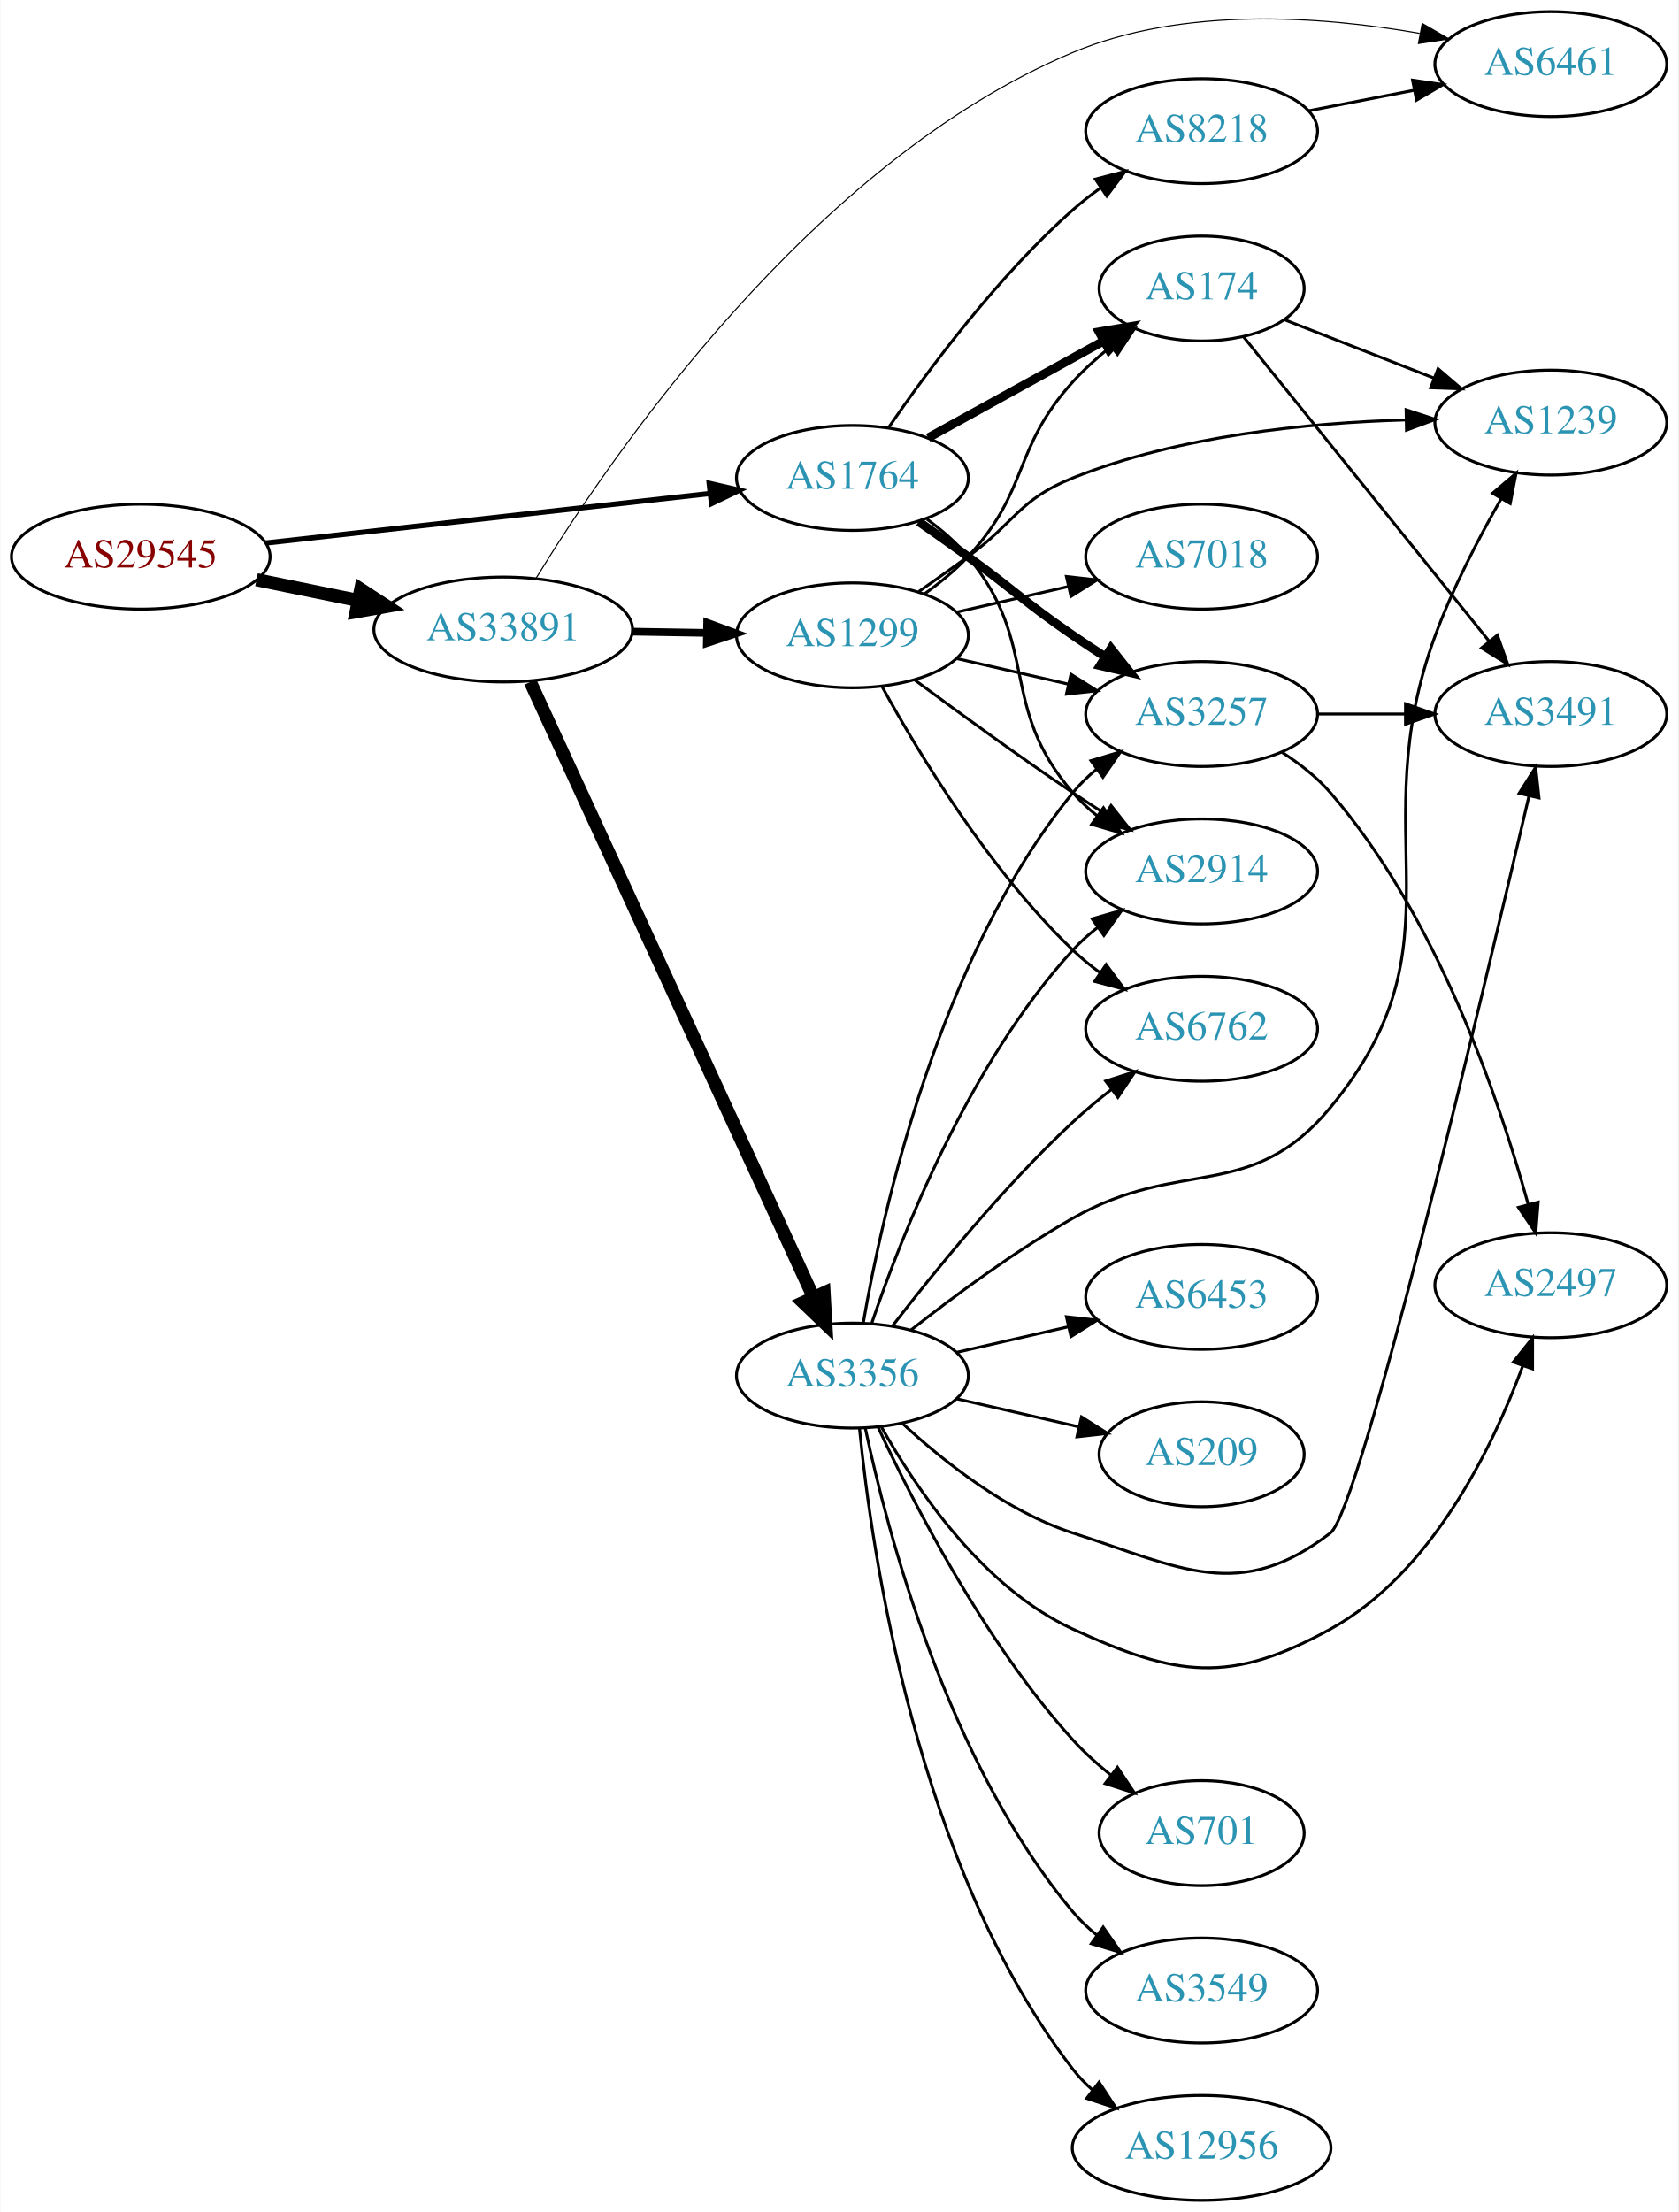
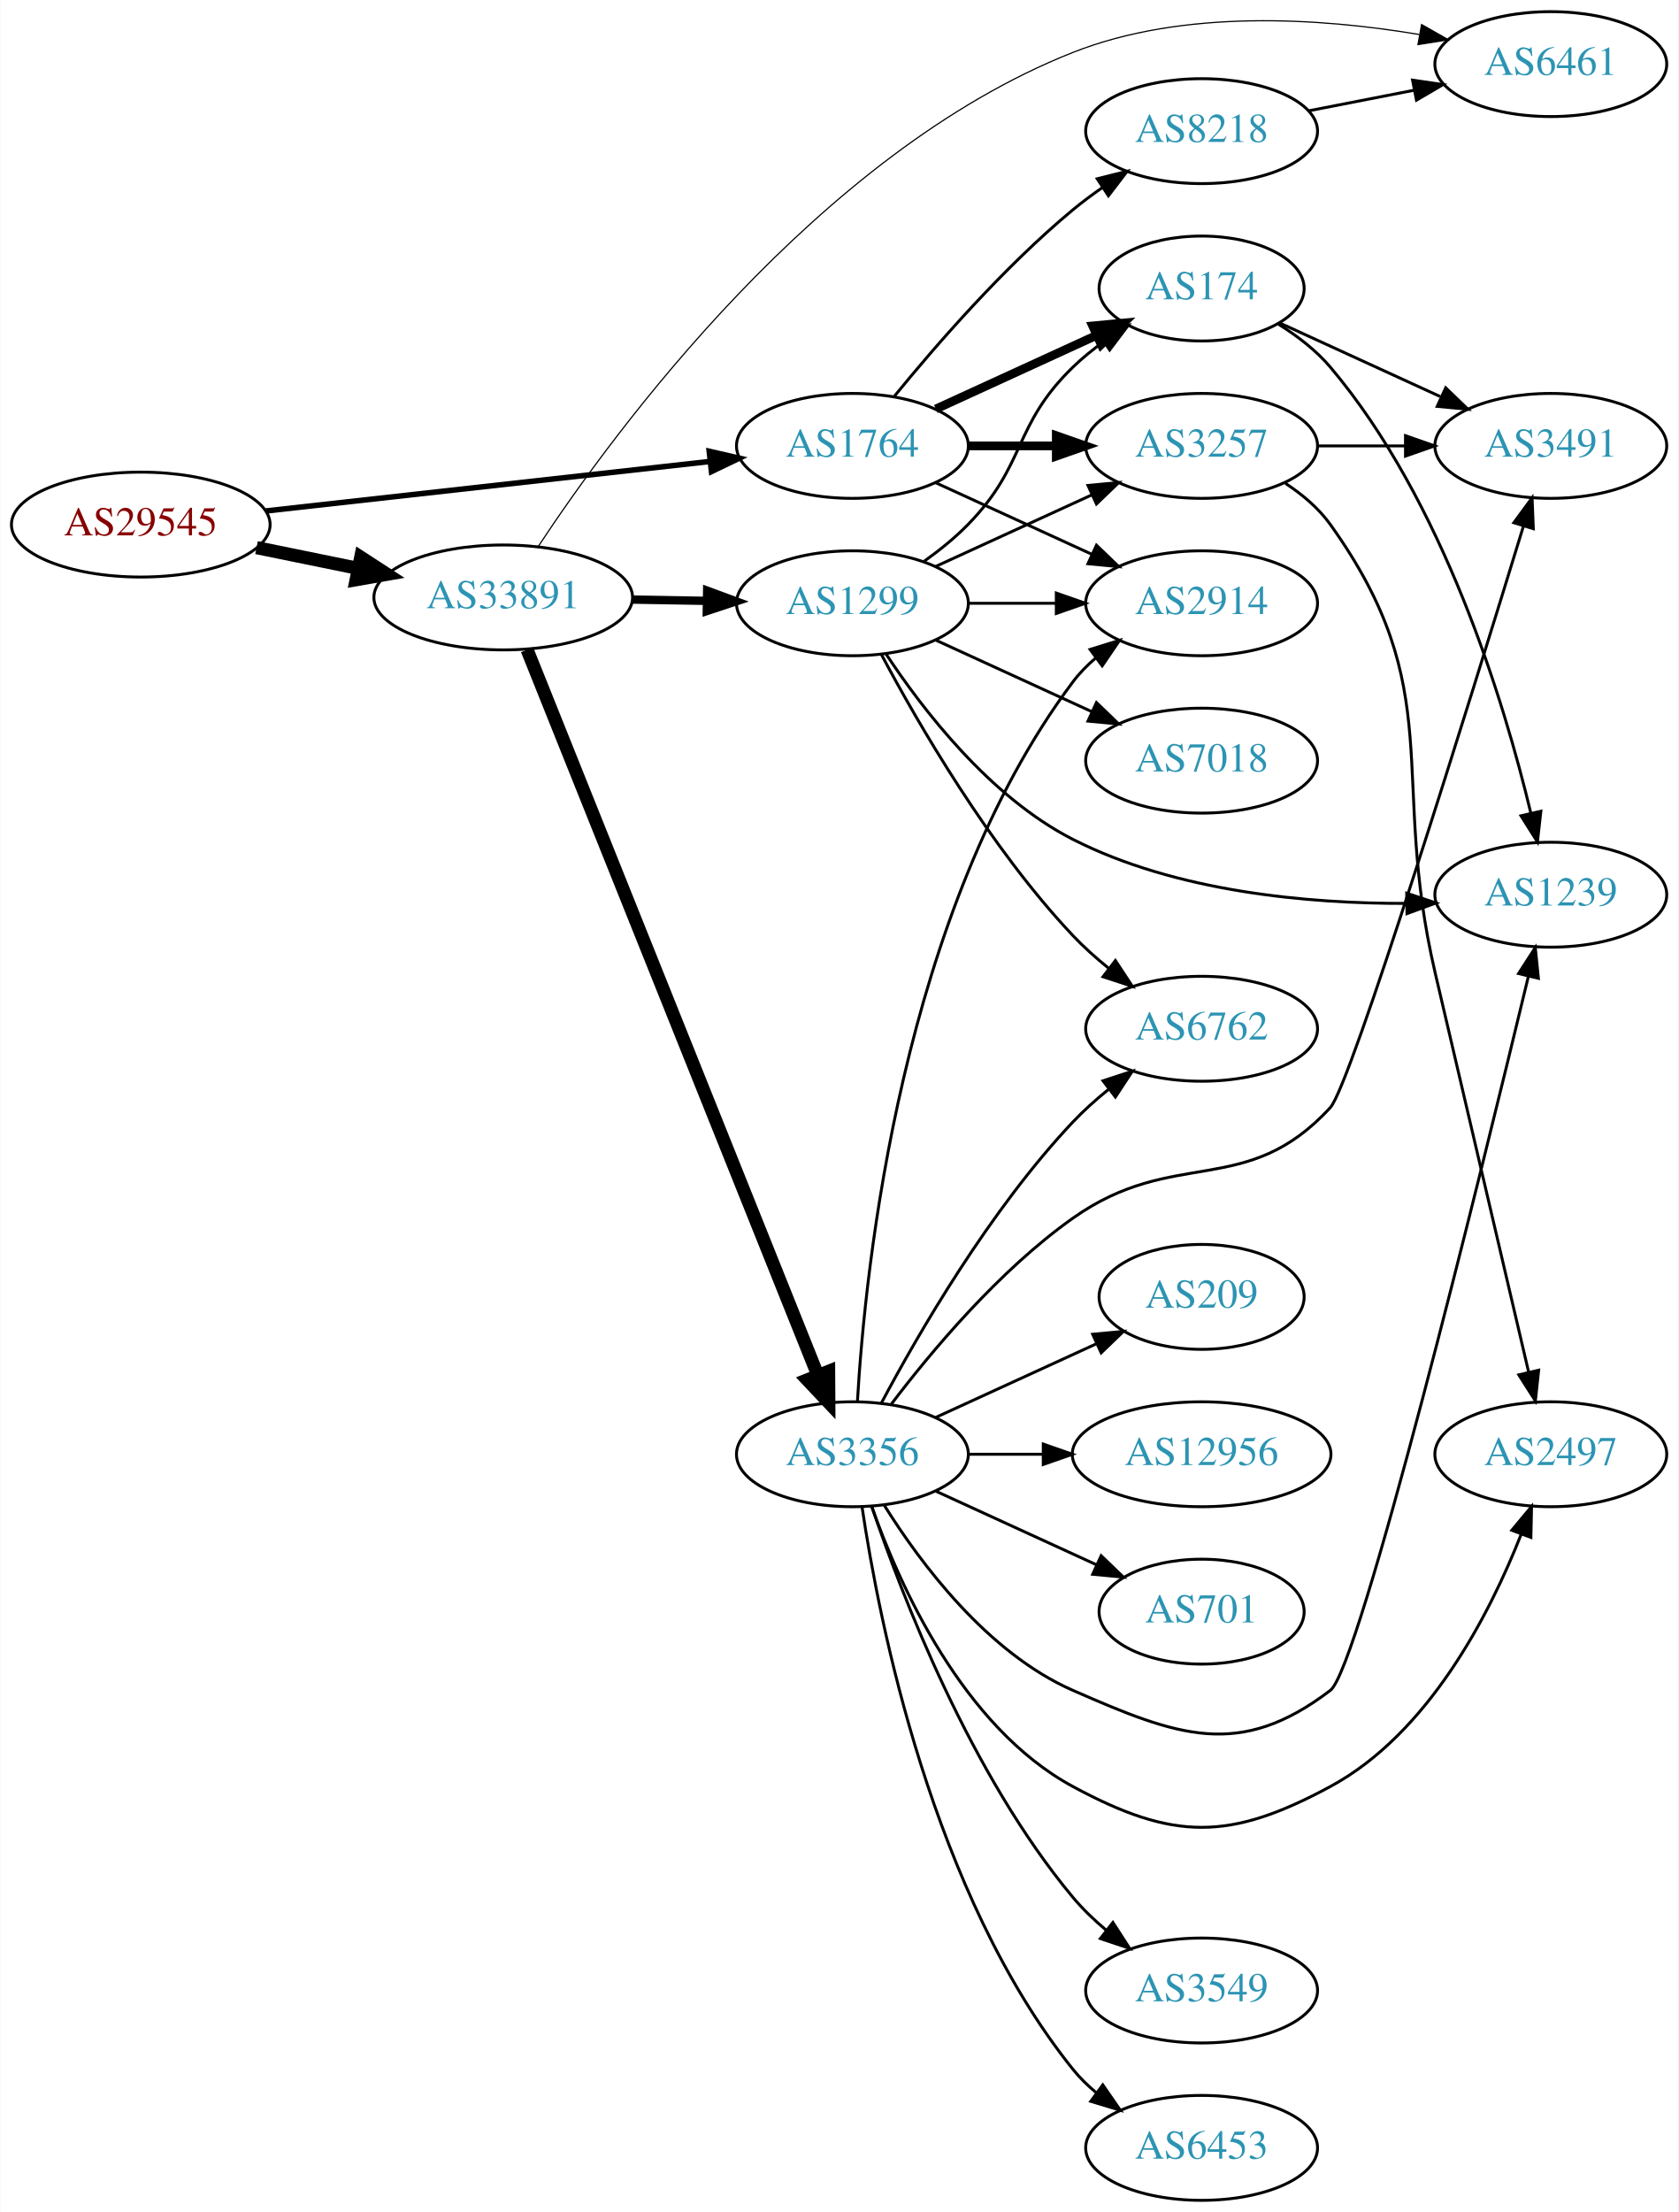
<svg xmlns="http://www.w3.org/2000/svg" xmlns:xlink="http://www.w3.org/1999/xlink" width="576pt" height="759pt" viewBox="0.00 0.00 575.76 759.00">
  <g id="graph0" class="graph" transform="scale(1 1) rotate(0) translate(4 755)">
    <polygon fill="white" stroke="none" points="-4,4 -4,-755 571.762,-755 571.762,4 -4,4" />
    <g id="node1" class="node">
      <g id="a_node1">
        <a xlink:href="/asn/29545" xlink:title="AS29545 ~ Ringstrasse 5 [AT]">
-           <ellipse fill="#ffffff" stroke="black" cx="44.196" cy="-564" rx="44.393" ry="18" />
-           <text text-anchor="middle" x="44.196" y="-560.3" font-family="Times,serif" font-size="14.00" fill="#880000">AS29545</text>
+           <ellipse fill="#ffffff" stroke="black" cx="44.196" cy="-575" rx="44.393" ry="18" />
+           <text text-anchor="middle" x="44.196" y="-571.3" font-family="Times,serif" font-size="14.00" fill="#880000">AS29545</text>
        </a>
      </g>
    </g>
    <g id="node2" class="node">
      <g id="a_node2">
        <a xlink:href="/asn/1764" xlink:title="AS1764 ~ NEXTLAYER-AS [AT]">
-           <ellipse fill="#ffffff" stroke="black" cx="288.431" cy="-591" rx="39.794" ry="18" />
-           <text text-anchor="middle" x="288.431" y="-587.3" font-family="Times,serif" font-size="14.00" fill="#2c94b3">AS1764</text>
+           <ellipse fill="#ffffff" stroke="black" cx="288.431" cy="-602" rx="39.794" ry="18" />
+           <text text-anchor="middle" x="288.431" y="-598.3" font-family="Times,serif" font-size="14.00" fill="#2c94b3">AS1764</text>
        </a>
      </g>
    </g>
    <g id="edge1" class="edge">
-       <path fill="none" stroke="black" stroke-width="1.8" d="M87.114,-568.672C129.575,-573.405 195.163,-580.716 239.624,-585.671" />
-       <polygon fill="black" stroke="black" stroke-width="1.8" points="239.281,-589.155 249.608,-586.784 240.057,-582.198 239.281,-589.155" />
+       <path fill="none" stroke="black" stroke-width="1.895" d="M87.114,-579.672C129.575,-584.405 195.163,-591.716 239.624,-596.671" />
+       <polygon fill="black" stroke="black" stroke-width="1.895" points="239.281,-600.155 249.608,-597.784 240.057,-593.198 239.281,-600.155" />
    </g>
    <g id="node3" class="node">
      <g id="a_node3">
        <a xlink:href="/asn/33891" xlink:title="AS33891 ~ CORE-BACKBONE GMBH GLOBAL NETWORK [DE]">
-           <ellipse fill="#ffffff" stroke="black" cx="168.588" cy="-539" rx="44.393" ry="18" />
-           <text text-anchor="middle" x="168.588" y="-535.3" font-family="Times,serif" font-size="14.00" fill="#2c94b3">AS33891</text>
+           <ellipse fill="#ffffff" stroke="black" cx="168.588" cy="-550" rx="44.393" ry="18" />
+           <text text-anchor="middle" x="168.588" y="-546.3" font-family="Times,serif" font-size="14.00" fill="#2c94b3">AS33891</text>
        </a>
      </g>
    </g>
    <g id="edge2" class="edge">
-       <path fill="none" stroke="black" stroke-width="4.5" d="M83.922,-556.09C94.972,-553.833 107.157,-551.344 118.728,-548.98" />
-       <polygon fill="black" stroke="black" stroke-width="4.5" points="119.685,-552.804 128.694,-546.945 118.109,-545.088 119.685,-552.804" />
+       <path fill="none" stroke="black" stroke-width="4.5" d="M83.922,-567.09C94.972,-564.833 107.157,-562.344 118.728,-559.98" />
+       <polygon fill="black" stroke="black" stroke-width="4.5" points="119.685,-563.804 128.694,-557.945 118.109,-556.088 119.685,-563.804" />
    </g>
    <g id="node4" class="node">
      <g id="a_node4">
+         <a xlink:href="/asn/3257" xlink:title="AS3257 ~ GTT [DE]">
+           <ellipse fill="#ffffff" stroke="black" cx="408.273" cy="-602" rx="39.794" ry="18" />
+           <text text-anchor="middle" x="408.273" y="-598.3" font-family="Times,serif" font-size="14.00" fill="#2c94b3">AS3257</text>
+         </a>
+       </g>
+     </g>
+     <g id="edge3" class="edge">
+       <path fill="none" stroke="black" stroke-width="3" d="M328.343,-602C337.897,-602 348.246,-602 358.209,-602" />
+       <polygon fill="black" stroke="black" stroke-width="3" points="358.402,-605.5 368.402,-602 358.402,-598.5 358.402,-605.5" />
+     </g>
+     <g id="node5" class="node">
+       <g id="a_node5">
        <a xlink:href="/asn/174" xlink:title="AS174 ~ Cogent Communications [US]">
          <ellipse fill="#ffffff" stroke="black" cx="408.273" cy="-656" rx="35.194" ry="18" />
          <text text-anchor="middle" x="408.273" y="-652.3" font-family="Times,serif" font-size="14.00" fill="#2c94b3">AS174</text>
        </a>
      </g>
    </g>
-     <g id="edge3" class="edge">
-       <path fill="none" stroke="black" stroke-width="3" d="M314.422,-604.785C331.957,-614.457 355.572,-627.483 374.599,-637.977" />
-       <polygon fill="black" stroke="black" stroke-width="3" points="373.077,-641.135 383.524,-642.9 376.458,-635.005 373.077,-641.135" />
-     </g>
-     <g id="node5" class="node">
-       <g id="a_node5">
-         <a xlink:href="/asn/3257" xlink:title="AS3257 ~ GTT [DE]">
-           <ellipse fill="#ffffff" stroke="black" cx="408.273" cy="-510" rx="39.794" ry="18" />
-           <text text-anchor="middle" x="408.273" y="-506.3" font-family="Times,serif" font-size="14.00" fill="#2c94b3">AS3257</text>
-         </a>
-       </g>
-     </g>
    <g id="edge4" class="edge">
-       <path fill="none" stroke="black" stroke-width="3" d="M311.188,-575.991C316.722,-572.121 322.641,-567.936 328.077,-564 344.277,-552.271 347.583,-548.311 364.077,-537 367.606,-534.581 371.343,-532.111 375.084,-529.698" />
-       <polygon fill="black" stroke="black" stroke-width="3" points="377.156,-532.528 383.725,-524.216 373.406,-526.618 377.156,-532.528" />
+       <path fill="none" stroke="black" stroke-width="3" d="M317.06,-614.661C333.476,-622.183 354.457,-631.798 372.054,-639.861" />
+       <polygon fill="black" stroke="black" stroke-width="3" points="370.883,-643.174 381.432,-644.158 373.799,-636.811 370.883,-643.174" />
    </g>
    <g id="node6" class="node">
      <g id="a_node6">
        <a xlink:href="/asn/2914" xlink:title="AS2914 ~ NTT America, Inc. [US]">
-           <ellipse fill="#ffffff" stroke="black" cx="408.273" cy="-456" rx="39.794" ry="18" />
-           <text text-anchor="middle" x="408.273" y="-452.3" font-family="Times,serif" font-size="14.00" fill="#2c94b3">AS2914</text>
+           <ellipse fill="#ffffff" stroke="black" cx="408.273" cy="-548" rx="39.794" ry="18" />
+           <text text-anchor="middle" x="408.273" y="-544.3" font-family="Times,serif" font-size="14.00" fill="#2c94b3">AS2914</text>
        </a>
      </g>
    </g>
    <g id="edge5" class="edge">
-       <path fill="none" stroke="black" d="M314.012,-576.844C319.106,-573.128 324.12,-568.799 328.077,-564 353.142,-533.606 338.243,-512.742 364.077,-483 366.542,-480.162 369.379,-477.523 372.397,-475.094" />
-       <polygon fill="black" stroke="black" points="374.583,-477.833 380.675,-469.164 370.507,-472.142 374.583,-477.833" />
+       <path fill="none" stroke="black" d="M317.06,-589.339C333.017,-582.027 353.287,-572.739 370.57,-564.819" />
+       <polygon fill="black" stroke="black" points="372.185,-567.929 379.818,-560.581 369.269,-561.565 372.185,-567.929" />
    </g>
    <g id="node7" class="node">
      <g id="a_node7">
        <a xlink:href="/asn/8218" xlink:title="AS8218 ~ legacy Neotelecoms [FR]">
          <ellipse fill="#ffffff" stroke="black" cx="408.273" cy="-710" rx="39.794" ry="18" />
          <text text-anchor="middle" x="408.273" y="-706.3" font-family="Times,serif" font-size="14.00" fill="#2c94b3">AS8218</text>
        </a>
      </g>
    </g>
    <g id="edge6" class="edge">
-       <path fill="none" stroke="black" d="M300.892,-608.378C314.417,-628.031 338.342,-660.25 364.077,-683 367.049,-685.627 370.304,-688.162 373.654,-690.556" />
-       <polygon fill="black" stroke="black" points="371.808,-693.533 382.064,-696.193 375.706,-687.718 371.808,-693.533" />
+       <path fill="none" stroke="black" d="M302.85,-619.065C316.964,-636.375 340.379,-663.345 364.077,-683 367.294,-685.668 370.794,-688.27 374.365,-690.741" />
+       <polygon fill="black" stroke="black" points="372.442,-693.666 382.721,-696.236 376.288,-687.817 372.442,-693.666" />
    </g>
    <g id="node11" class="node">
      <g id="a_node11">
        <a xlink:href="/asn/6461" xlink:title="AS6461 ~ Zayo Bandwidth [US]">
          <ellipse fill="#ffffff" stroke="black" cx="528.116" cy="-733" rx="39.794" ry="18" />
          <text text-anchor="middle" x="528.116" y="-729.3" font-family="Times,serif" font-size="14.00" fill="#2c94b3">AS6461</text>
        </a>
      </g>
    </g>
    <g id="edge14" class="edge">
-       <path fill="none" stroke="black" stroke-width="0.375" d="M179.918,-556.688C205.119,-597.838 274.321,-699.351 364.077,-737 401.937,-752.881 449.214,-749.488 483.094,-743.561" />
-       <polygon fill="black" stroke="black" stroke-width="0.375" points="483.978,-746.956 493.154,-741.658 482.677,-740.078 483.978,-746.956" />
+       <path fill="none" stroke="black" stroke-width="0.409" d="M180.538,-567.394C206.557,-606.851 276.517,-702.395 364.077,-737 402.139,-752.043 449.198,-748.823 482.959,-743.168" />
+       <polygon fill="black" stroke="black" stroke-width="0.409" points="483.769,-746.578 492.985,-741.352 482.521,-739.69 483.769,-746.578" />
    </g>
    <g id="node12" class="node">
      <g id="a_node12">
-         <a xlink:href="/asn/3356" xlink:title="AS3356 ~ Level 3 Parent, LLC [US]">
-           <ellipse fill="#ffffff" stroke="black" cx="288.431" cy="-283" rx="39.794" ry="18" />
-           <text text-anchor="middle" x="288.431" y="-279.3" font-family="Times,serif" font-size="14.00" fill="#2c94b3">AS3356</text>
+         <a xlink:href="/asn/1299" xlink:title="AS1299 ~ Telia Carrier [EU]">
+           <ellipse fill="#ffffff" stroke="black" cx="288.431" cy="-548" rx="39.794" ry="18" />
+           <text text-anchor="middle" x="288.431" y="-544.3" font-family="Times,serif" font-size="14.00" fill="#2c94b3">AS1299</text>
        </a>
      </g>
    </g>
    <g id="edge12" class="edge">
-       <path fill="none" stroke="black" stroke-width="4.5" d="M177.875,-520.999C198.251,-476.734 250.889,-362.383 275.017,-309.969" />
-       <polygon fill="black" stroke="black" stroke-width="4.5" points="278.705,-311.372 279.31,-300.642 271.552,-308.079 278.705,-311.372" />
+       <path fill="none" stroke="black" stroke-width="2.864" d="M212.799,-549.267C221.112,-549.126 229.875,-548.977 238.357,-548.833" />
+       <polygon fill="black" stroke="black" stroke-width="2.864" points="238.576,-552.33 248.516,-548.66 238.458,-545.331 238.576,-552.33" />
    </g>
    <g id="node13" class="node">
      <g id="a_node13">
-         <a xlink:href="/asn/1299" xlink:title="AS1299 ~ Telia Carrier [EU]">
-           <ellipse fill="#ffffff" stroke="black" cx="288.431" cy="-537" rx="39.794" ry="18" />
-           <text text-anchor="middle" x="288.431" y="-533.3" font-family="Times,serif" font-size="14.00" fill="#2c94b3">AS1299</text>
+         <a xlink:href="/asn/3356" xlink:title="AS3356 ~ LEVEL3 [US]">
+           <ellipse fill="#ffffff" stroke="black" cx="288.431" cy="-256" rx="39.794" ry="18" />
+           <text text-anchor="middle" x="288.431" y="-252.3" font-family="Times,serif" font-size="14.00" fill="#2c94b3">AS3356</text>
        </a>
      </g>
    </g>
    <g id="edge13" class="edge">
-       <path fill="none" stroke="black" stroke-width="2.625" d="M212.799,-538.267C221.112,-538.126 229.875,-537.977 238.357,-537.833" />
-       <polygon fill="black" stroke="black" stroke-width="2.625" points="238.576,-541.33 248.516,-537.66 238.458,-534.331 238.576,-541.33" />
+       <path fill="none" stroke="black" stroke-width="4.5" d="M176.782,-532.052C196.717,-482.317 252.759,-342.502 276.54,-283.17" />
+       <polygon fill="black" stroke="black" stroke-width="4.5" points="280.265,-284.461 280.331,-273.714 272.955,-281.531 280.265,-284.461" />
    </g>
    <g id="node8" class="node">
      <g id="a_node8">
-         <a xlink:href="/asn/1239" xlink:title="AS1239 ~ Sprint [US]">
-           <ellipse fill="#ffffff" stroke="black" cx="528.116" cy="-610" rx="39.794" ry="18" />
-           <text text-anchor="middle" x="528.116" y="-606.3" font-family="Times,serif" font-size="14.00" fill="#2c94b3">AS1239</text>
+         <a xlink:href="/asn/3491" xlink:title="AS3491 ~ PCCW Global, Inc. [US]">
+           <ellipse fill="#ffffff" stroke="black" cx="528.116" cy="-602" rx="39.794" ry="18" />
+           <text text-anchor="middle" x="528.116" y="-598.3" font-family="Times,serif" font-size="14.00" fill="#2c94b3">AS3491</text>
        </a>
      </g>
    </g>
    <g id="edge7" class="edge">
-       <path fill="none" stroke="black" d="M436.605,-645.331C451.837,-639.385 471.069,-631.878 487.883,-625.315" />
-       <polygon fill="black" stroke="black" points="489.413,-628.475 497.455,-621.578 486.867,-621.954 489.413,-628.475" />
+       <path fill="none" stroke="black" d="M448.186,-602C457.739,-602 468.089,-602 478.052,-602" />
+       <polygon fill="black" stroke="black" points="478.244,-605.5 488.244,-602 478.244,-598.5 478.244,-605.5" />
    </g>
    <g id="node9" class="node">
      <g id="a_node9">
-         <a xlink:href="/asn/3491" xlink:title="AS3491 ~ PCCW Global, Inc. [US]">
-           <ellipse fill="#ffffff" stroke="black" cx="528.116" cy="-510" rx="39.794" ry="18" />
-           <text text-anchor="middle" x="528.116" y="-506.3" font-family="Times,serif" font-size="14.00" fill="#2c94b3">AS3491</text>
+         <a xlink:href="/asn/2497" xlink:title="AS2497 ~ Internet Initiative Japan Inc. [JP]">
+           <ellipse fill="#ffffff" stroke="black" cx="528.116" cy="-256" rx="39.794" ry="18" />
+           <text text-anchor="middle" x="528.116" y="-252.3" font-family="Times,serif" font-size="14.00" fill="#2c94b3">AS2497</text>
        </a>
      </g>
    </g>
    <g id="edge8" class="edge">
-       <path fill="none" stroke="black" d="M422.562,-639.536C443.14,-614.041 482.85,-564.843 506.97,-534.96" />
-       <polygon fill="black" stroke="black" points="509.773,-537.06 513.33,-527.08 504.326,-532.663 509.773,-537.06" />
+       <path fill="none" stroke="black" d="M437.062,-589.13C442.879,-585.309 448.456,-580.611 452.469,-575 493.362,-517.829 472.455,-489.441 488.469,-421 499.72,-372.92 512.83,-316.962 520.525,-284.122" />
+       <polygon fill="black" stroke="black" points="523.95,-284.847 522.824,-274.312 517.135,-283.249 523.95,-284.847" />
    </g>
    <g id="edge10" class="edge">
-       <path fill="none" stroke="black" d="M448.186,-510C457.739,-510 468.089,-510 478.052,-510" />
-       <polygon fill="black" stroke="black" points="478.244,-513.5 488.244,-510 478.244,-506.5 478.244,-513.5" />
+       <path fill="none" stroke="black" d="M435.134,-644.149C451.255,-636.762 472.257,-627.138 490.123,-618.952" />
+       <polygon fill="black" stroke="black" points="492.041,-621.923 499.674,-614.575 489.125,-615.559 492.041,-621.923" />
    </g>
    <g id="node10" class="node">
      <g id="a_node10">
-         <a xlink:href="/asn/2497" xlink:title="AS2497 ~ Internet Initiative Japan Inc. [JP]">
-           <ellipse fill="#ffffff" stroke="black" cx="528.116" cy="-314" rx="39.794" ry="18" />
-           <text text-anchor="middle" x="528.116" y="-310.3" font-family="Times,serif" font-size="14.00" fill="#2c94b3">AS2497</text>
+         <a xlink:href="/asn/1239" xlink:title="AS1239 ~ Sprint [US]">
+           <ellipse fill="#ffffff" stroke="black" cx="528.116" cy="-448" rx="39.794" ry="18" />
+           <text text-anchor="middle" x="528.116" y="-444.3" font-family="Times,serif" font-size="14.00" fill="#2c94b3">AS1239</text>
        </a>
      </g>
    </g>
    <g id="edge9" class="edge">
-       <path fill="none" stroke="black" d="M435.881,-496.844C441.88,-492.988 447.836,-488.347 452.469,-483 489.081,-440.751 510.441,-377.693 520.347,-341.745" />
-       <polygon fill="black" stroke="black" points="523.767,-342.502 522.949,-331.938 517.001,-340.706 523.767,-342.502" />
+       <path fill="none" stroke="black" d="M434.625,-643.779C441.074,-639.762 447.56,-634.809 452.469,-629 491.276,-583.082 512.092,-514.214 521.252,-476.027" />
+       <polygon fill="black" stroke="black" points="524.702,-476.645 523.532,-466.115 517.88,-475.076 524.702,-476.645" />
    </g>
    <g id="edge11" class="edge">
      <path fill="none" stroke="black" d="M444.95,-716.963C456.381,-719.194 469.203,-721.697 481.257,-724.049" />
      <polygon fill="black" stroke="black" points="480.669,-727.501 491.154,-725.981 482.01,-720.63 480.669,-727.501" />
    </g>
-     <g id="edge25" class="edge">
-       <path fill="none" stroke="black" d="M292.14,-300.961C298.589,-338.495 317.902,-426.444 364.077,-483 366.454,-485.911 369.233,-488.6 372.214,-491.06" />
-       <polygon fill="black" stroke="black" points="370.292,-493.991 380.441,-497.033 374.405,-488.326 370.292,-493.991" />
-     </g>
-     <g id="edge24" class="edge">
-       <path fill="none" stroke="black" d="M295.093,-301.027C305.095,-330.59 328.28,-389.983 364.077,-429 366.618,-431.77 369.506,-434.364 372.556,-436.764" />
-       <polygon fill="black" stroke="black" points="370.694,-439.734 380.878,-442.654 374.738,-434.021 370.694,-439.734" />
+     <g id="edge18" class="edge">
+       <path fill="none" stroke="black" d="M317.06,-560.661C333.017,-567.973 353.287,-577.261 370.57,-585.181" />
+       <polygon fill="black" stroke="black" points="369.269,-588.435 379.818,-589.419 372.185,-582.071 369.269,-588.435" />
    </g>
    <g id="edge19" class="edge">
-       <path fill="none" stroke="black" d="M308.595,-298.677C323.224,-310.185 344.184,-325.712 364.077,-337 401.269,-358.104 425.193,-342.067 452.469,-375 499.516,-431.803 462.986,-467.786 488.469,-537 494.427,-553.182 503.315,-570.269 511.066,-583.84" />
-       <polygon fill="black" stroke="black" points="508.13,-585.754 516.2,-592.619 514.173,-582.22 508.13,-585.754" />
+       <path fill="none" stroke="black" d="M313.025,-562.389C318.281,-566.148 323.613,-570.437 328.077,-575 348.25,-595.617 343.384,-608.906 364.077,-629 367.305,-632.134 370.956,-635.089 374.734,-637.812" />
+       <polygon fill="black" stroke="black" points="372.832,-640.75 383.094,-643.383 376.713,-634.925 372.832,-640.75" />
+     </g>
+     <g id="edge20" class="edge">
+       <path fill="none" stroke="black" d="M328.343,-548C337.897,-548 348.246,-548 358.209,-548" />
+       <polygon fill="black" stroke="black" points="358.402,-551.5 368.402,-548 358.402,-544.5 358.402,-551.5" />
    </g>
    <g id="edge17" class="edge">
-       <path fill="none" stroke="black" d="M305.486,-266.694C319.547,-253.66 341.252,-236.391 364.077,-229 401.452,-216.899 421.328,-205.051 452.469,-229 462.722,-236.884 504.413,-412.295 520.624,-481.902" />
-       <polygon fill="black" stroke="black" points="517.239,-482.8 522.912,-491.749 524.058,-481.216 517.239,-482.8" />
-     </g>
-     <g id="edge20" class="edge">
-       <path fill="none" stroke="black" d="M298.427,-265.296C310.237,-244.256 333.155,-210.213 364.077,-196 399.773,-179.593 418.057,-177.049 452.469,-196 487.078,-215.059 507.875,-257.679 518.42,-286.134" />
-       <polygon fill="black" stroke="black" points="515.235,-287.629 521.847,-295.907 521.841,-285.312 515.235,-287.629" />
+       <path fill="none" stroke="black" d="M299.906,-530.693C312.525,-511.548 335.62,-481.495 364.077,-467 399.516,-448.949 444.771,-444.933 478.606,-445.014" />
+       <polygon fill="black" stroke="black" points="478.667,-448.515 488.717,-445.159 478.768,-441.515 478.667,-448.515" />
    </g>
    <g id="node14" class="node">
      <g id="a_node14">
+         <a xlink:href="/asn/7018" xlink:title="AS7018 ~ AT&amp;T Services, Inc. [US]">
+           <ellipse fill="#ffffff" stroke="black" cx="408.273" cy="-494" rx="39.794" ry="18" />
+           <text text-anchor="middle" x="408.273" y="-490.3" font-family="Times,serif" font-size="14.00" fill="#2c94b3">AS7018</text>
+         </a>
+       </g>
+     </g>
+     <g id="edge15" class="edge">
+       <path fill="none" stroke="black" d="M317.06,-535.339C333.017,-528.027 353.287,-518.739 370.57,-510.819" />
+       <polygon fill="black" stroke="black" points="372.185,-513.929 379.818,-506.581 369.269,-507.565 372.185,-513.929" />
+     </g>
+     <g id="node15" class="node">
+       <g id="a_node15">
        <a xlink:href="/asn/6762" xlink:title="AS6762 ~ TELECOM ITALIA SPARKLE S.p.A. [IT]">
          <ellipse fill="#ffffff" stroke="black" cx="408.273" cy="-402" rx="39.794" ry="18" />
          <text text-anchor="middle" x="408.273" y="-398.3" font-family="Times,serif" font-size="14.00" fill="#2c94b3">AS6762</text>
        </a>
      </g>
    </g>
-     <g id="edge15" class="edge">
-       <path fill="none" stroke="black" d="M302.167,-300.016C316.272,-318.311 340.187,-347.761 364.077,-370 368.176,-373.816 372.726,-377.6 377.291,-381.159" />
-       <polygon fill="black" stroke="black" points="375.334,-384.066 385.43,-387.279 379.541,-378.472 375.334,-384.066" />
-     </g>
-     <g id="node15" class="node">
-       <g id="a_node15">
-         <a xlink:href="/asn/701" xlink:title="AS701 ~ UUNET [US]">
-           <ellipse fill="#ffffff" stroke="black" cx="408.273" cy="-126" rx="35.194" ry="18" />
-           <text text-anchor="middle" x="408.273" y="-122.3" font-family="Times,serif" font-size="14.00" fill="#2c94b3">AS701</text>
-         </a>
-       </g>
-     </g>
    <g id="edge16" class="edge">
-       <path fill="none" stroke="black" d="M297.188,-265.409C309.042,-239.824 333.541,-191.728 364.077,-158 367.914,-153.762 372.387,-149.721 376.973,-146.024" />
-       <polygon fill="black" stroke="black" points="379.372,-148.598 385.236,-139.774 375.149,-143.015 379.372,-148.598" />
+       <path fill="none" stroke="black" d="M298.371,-530.431C310.934,-506.808 335.5,-464.281 364.077,-434 367.747,-430.112 371.936,-426.362 376.23,-422.882" />
+       <polygon fill="black" stroke="black" points="378.684,-425.412 384.506,-416.56 374.435,-419.85 378.684,-425.412" />
+     </g>
+     <g id="edge23" class="edge">
+       <path fill="none" stroke="black" d="M290.14,-274.027C292.79,-319.833 305.297,-442.604 364.077,-521 366.332,-524.007 369.029,-526.76 371.958,-529.26" />
+       <polygon fill="black" stroke="black" points="369.992,-532.159 380.114,-535.289 374.153,-526.53 369.992,-532.159" />
+     </g>
+     <g id="edge30" class="edge">
+       <path fill="none" stroke="black" d="M301.755,-273.171C315.331,-291.075 338.638,-318.987 364.077,-337 398.977,-361.71 423.596,-343.457 452.469,-375 459.439,-382.614 500.699,-515.623 518.711,-574.426" />
+       <polygon fill="black" stroke="black" points="515.42,-575.633 521.692,-584.172 522.114,-573.585 515.42,-575.633" />
+     </g>
+     <g id="edge28" class="edge">
+       <path fill="none" stroke="black" d="M295.042,-238.062C304.451,-211.455 326.2,-162.473 364.077,-142 398.637,-123.32 417.909,-123.32 452.469,-142 486.204,-160.234 507.145,-201.081 517.97,-228.595" />
+       <polygon fill="black" stroke="black" points="514.728,-229.919 521.505,-238.062 521.285,-227.47 514.728,-229.919" />
+     </g>
+     <g id="edge25" class="edge">
+       <path fill="none" stroke="black" d="M299.397,-238.438C311.7,-218.751 334.653,-187.897 364.077,-175 400.058,-159.229 421.241,-151.164 452.469,-175 462.433,-182.605 503.95,-351.582 520.38,-419.808" />
+       <polygon fill="black" stroke="black" points="517.054,-420.946 522.793,-429.852 523.86,-419.311 517.054,-420.946" />
+     </g>
+     <g id="edge22" class="edge">
+       <path fill="none" stroke="black" d="M298.371,-273.569C310.934,-297.192 335.5,-339.719 364.077,-370 367.747,-373.888 371.936,-377.638 376.23,-381.118" />
+       <polygon fill="black" stroke="black" points="374.435,-384.15 384.506,-387.44 378.684,-378.588 374.435,-384.15" />
    </g>
    <g id="node16" class="node">
      <g id="a_node16">
+         <a xlink:href="/asn/209" xlink:title="AS209 ~ CenturyLink Communications, LLC [US]">
+           <ellipse fill="#ffffff" stroke="black" cx="408.273" cy="-310" rx="35.194" ry="18" />
+           <text text-anchor="middle" x="408.273" y="-306.3" font-family="Times,serif" font-size="14.00" fill="#2c94b3">AS209</text>
+         </a>
+       </g>
+     </g>
+     <g id="edge21" class="edge">
+       <path fill="none" stroke="black" d="M317.06,-268.661C333.476,-276.183 354.457,-285.798 372.054,-293.861" />
+       <polygon fill="black" stroke="black" points="370.883,-297.174 381.432,-298.158 373.799,-290.811 370.883,-297.174" />
+     </g>
+     <g id="node17" class="node">
+       <g id="a_node17">
+         <a xlink:href="/asn/12956" xlink:title="AS12956 ~ TELXIUS [ES]">
+           <ellipse fill="#ffffff" stroke="black" cx="408.273" cy="-256" rx="44.393" ry="18" />
+           <text text-anchor="middle" x="408.273" y="-252.3" font-family="Times,serif" font-size="14.00" fill="#2c94b3">AS12956</text>
+         </a>
+       </g>
+     </g>
+     <g id="edge24" class="edge">
+       <path fill="none" stroke="black" d="M328.343,-256C336.446,-256 345.121,-256 353.648,-256" />
+       <polygon fill="black" stroke="black" points="353.925,-259.5 363.925,-256 353.925,-252.5 353.925,-259.5" />
+     </g>
+     <g id="node18" class="node">
+       <g id="a_node18">
+         <a xlink:href="/asn/701" xlink:title="AS701 ~ UUNET [US]">
+           <ellipse fill="#ffffff" stroke="black" cx="408.273" cy="-202" rx="35.194" ry="18" />
+           <text text-anchor="middle" x="408.273" y="-198.3" font-family="Times,serif" font-size="14.00" fill="#2c94b3">AS701</text>
+         </a>
+       </g>
+     </g>
+     <g id="edge26" class="edge">
+       <path fill="none" stroke="black" d="M317.06,-243.339C333.476,-235.817 354.457,-226.202 372.054,-218.139" />
+       <polygon fill="black" stroke="black" points="373.799,-221.189 381.432,-213.842 370.883,-214.826 373.799,-221.189" />
+     </g>
+     <g id="node19" class="node">
+       <g id="a_node19">
        <a xlink:href="/asn/3549" xlink:title="AS3549 ~ Level 3 Parent, LLC [US]">
          <ellipse fill="#ffffff" stroke="black" cx="408.273" cy="-72" rx="39.794" ry="18" />
          <text text-anchor="middle" x="408.273" y="-68.3" font-family="Times,serif" font-size="14.00" fill="#2c94b3">AS3549</text>
        </a>
      </g>
    </g>
-     <g id="edge18" class="edge">
-       <path fill="none" stroke="black" d="M292.875,-264.86C300.371,-229.469 321.056,-150.204 364.077,-99 366.495,-96.122 369.301,-93.456 372.299,-91.01" />
-       <polygon fill="black" stroke="black" points="374.488,-93.746 380.549,-85.057 370.392,-88.07 374.488,-93.746" />
-     </g>
-     <g id="node17" class="node">
-       <g id="a_node17">
-         <a xlink:href="/asn/12956" xlink:title="AS12956 ~ TELXIUS [ES]">
-           <ellipse fill="#ffffff" stroke="black" cx="408.273" cy="-18" rx="44.393" ry="18" />
-           <text text-anchor="middle" x="408.273" y="-14.3" font-family="Times,serif" font-size="14.00" fill="#2c94b3">AS12956</text>
-         </a>
-       </g>
-     </g>
-     <g id="edge21" class="edge">
-       <path fill="none" stroke="black" d="M290.853,-264.937C295.032,-222.381 310.581,-114.209 364.077,-45 366.078,-42.411 368.403,-40.007 370.917,-37.787" />
-       <polygon fill="black" stroke="black" points="373.075,-40.543 378.887,-31.685 368.82,-34.985 373.075,-40.543" />
-     </g>
-     <g id="node18" class="node">
-       <g id="a_node18">
-         <a xlink:href="/asn/6453" xlink:title="AS6453 ~ TATA COMMUNICATIONS (AMERICA) INC [US]">
-           <ellipse fill="#ffffff" stroke="black" cx="408.273" cy="-310" rx="39.794" ry="18" />
-           <text text-anchor="middle" x="408.273" y="-306.3" font-family="Times,serif" font-size="14.00" fill="#2c94b3">AS6453</text>
-         </a>
-       </g>
-     </g>
-     <g id="edge22" class="edge">
-       <path fill="none" stroke="black" d="M324.15,-290.955C336.15,-293.704 349.771,-296.825 362.463,-299.733" />
-       <polygon fill="black" stroke="black" points="361.866,-303.187 372.395,-302.009 363.429,-296.364 361.866,-303.187" />
-     </g>
-     <g id="node19" class="node">
-       <g id="a_node19">
-         <a xlink:href="/asn/209" xlink:title="AS209 ~ CenturyLink Communications, LLC [US]">
-           <ellipse fill="#ffffff" stroke="black" cx="408.273" cy="-256" rx="35.194" ry="18" />
-           <text text-anchor="middle" x="408.273" y="-252.3" font-family="Times,serif" font-size="14.00" fill="#2c94b3">AS209</text>
-         </a>
-       </g>
-     </g>
-     <g id="edge23" class="edge">
-       <path fill="none" stroke="black" d="M324.15,-275.045C337.243,-272.045 352.265,-268.604 365.906,-265.478" />
-       <polygon fill="black" stroke="black" points="367.047,-268.807 376.013,-263.162 365.484,-261.984 367.047,-268.807" />
-     </g>
-     <g id="edge26" class="edge">
-       <path fill="none" stroke="black" d="M313.184,-551.237C318.434,-555.002 323.722,-559.332 328.077,-564 349.291,-586.739 343.181,-600.968 364.077,-624 367.918,-628.234 372.394,-632.273 376.981,-635.969" />
-       <polygon fill="black" stroke="black" points="375.157,-638.978 385.244,-642.219 379.38,-633.395 375.157,-638.978" />
-     </g>
-     <g id="edge30" class="edge">
-       <path fill="none" stroke="black" d="M324.15,-529.045C336.15,-526.296 349.771,-523.175 362.463,-520.267" />
-       <polygon fill="black" stroke="black" points="363.429,-523.636 372.395,-517.991 361.866,-516.813 363.429,-523.636" />
-     </g>
    <g id="edge27" class="edge">
-       <path fill="none" stroke="black" d="M309.761,-521.723C324.623,-510.696 345.368,-495.593 364.077,-483 367.626,-480.611 371.377,-478.161 375.125,-475.758" />
-       <polygon fill="black" stroke="black" points="377.193,-478.591 383.774,-470.288 373.451,-472.675 377.193,-478.591" />
-     </g>
-     <g id="edge31" class="edge">
-       <path fill="none" stroke="black" d="M311.188,-552.009C316.722,-555.879 322.641,-560.064 328.077,-564 344.277,-575.729 345.502,-583.586 364.077,-591 400.497,-605.536 444.872,-609.935 478.126,-610.895" />
-       <polygon fill="black" stroke="black" points="478.442,-614.401 488.508,-611.094 478.577,-607.403 478.442,-614.401" />
-     </g>
-     <g id="edge29" class="edge">
-       <path fill="none" stroke="black" d="M298.672,-519.287C311.218,-496.439 335.394,-456.389 364.077,-429 366.946,-426.261 370.134,-423.653 373.443,-421.215" />
-       <polygon fill="black" stroke="black" points="375.507,-424.044 381.803,-415.523 371.567,-418.258 375.507,-424.044" />
+       <path fill="none" stroke="black" d="M295.105,-238.029C305.272,-207.87 328.877,-146.23 364.077,-104 367.427,-99.981 371.382,-96.187 375.515,-92.713" />
+       <polygon fill="black" stroke="black" points="377.824,-95.352 383.573,-86.451 373.529,-89.824 377.824,-95.352" />
    </g>
    <g id="node20" class="node">
      <g id="a_node20">
-         <a xlink:href="/asn/7018" xlink:title="AS7018 ~ AT&amp;T Services, Inc. [US]">
-           <ellipse fill="#ffffff" stroke="black" cx="408.273" cy="-564" rx="39.794" ry="18" />
-           <text text-anchor="middle" x="408.273" y="-560.3" font-family="Times,serif" font-size="14.00" fill="#2c94b3">AS7018</text>
-         </a>
-       </g>
-     </g>
-     <g id="edge28" class="edge">
-       <path fill="none" stroke="black" d="M324.15,-544.955C336.15,-547.704 349.771,-550.825 362.463,-553.733" />
-       <polygon fill="black" stroke="black" points="361.866,-557.187 372.395,-556.009 363.429,-550.364 361.866,-557.187" />
+         <a xlink:href="/asn/6453" xlink:title="AS6453 ~ TATA COMMUNICATIONS (AMERICA) INC [US]">
+           <ellipse fill="#ffffff" stroke="black" cx="408.273" cy="-18" rx="39.794" ry="18" />
+           <text text-anchor="middle" x="408.273" y="-14.3" font-family="Times,serif" font-size="14.00" fill="#2c94b3">AS6453</text>
+         </a>
+       </g>
+     </g>
+     <g id="edge29" class="edge">
+       <path fill="none" stroke="black" d="M291.732,-237.953C297.516,-198.886 315.813,-105.164 364.077,-45 366.429,-42.068 369.191,-39.366 372.161,-36.897" />
+       <polygon fill="black" stroke="black" points="374.353,-39.631 380.374,-30.913 370.23,-33.973 374.353,-39.631" />
    </g>
  </g>
</svg>
